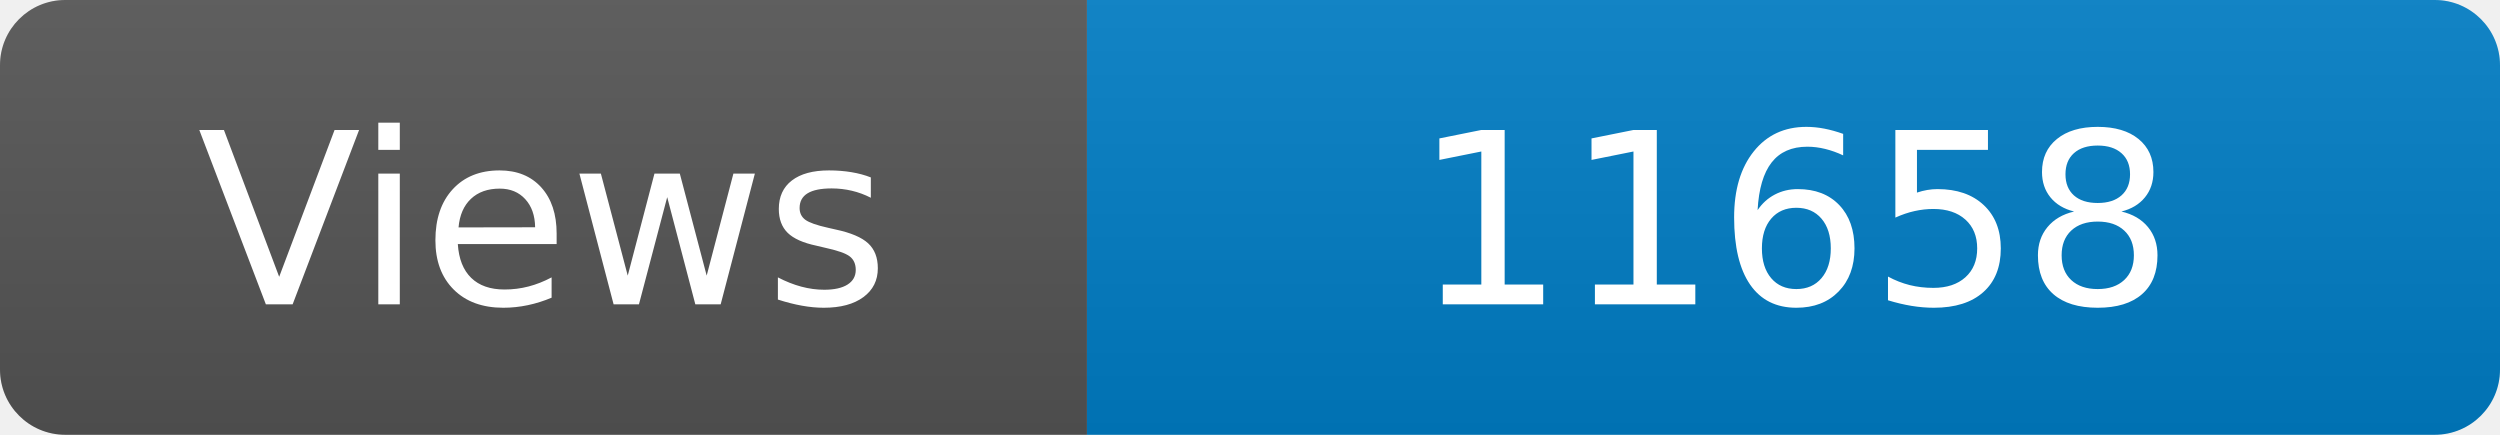
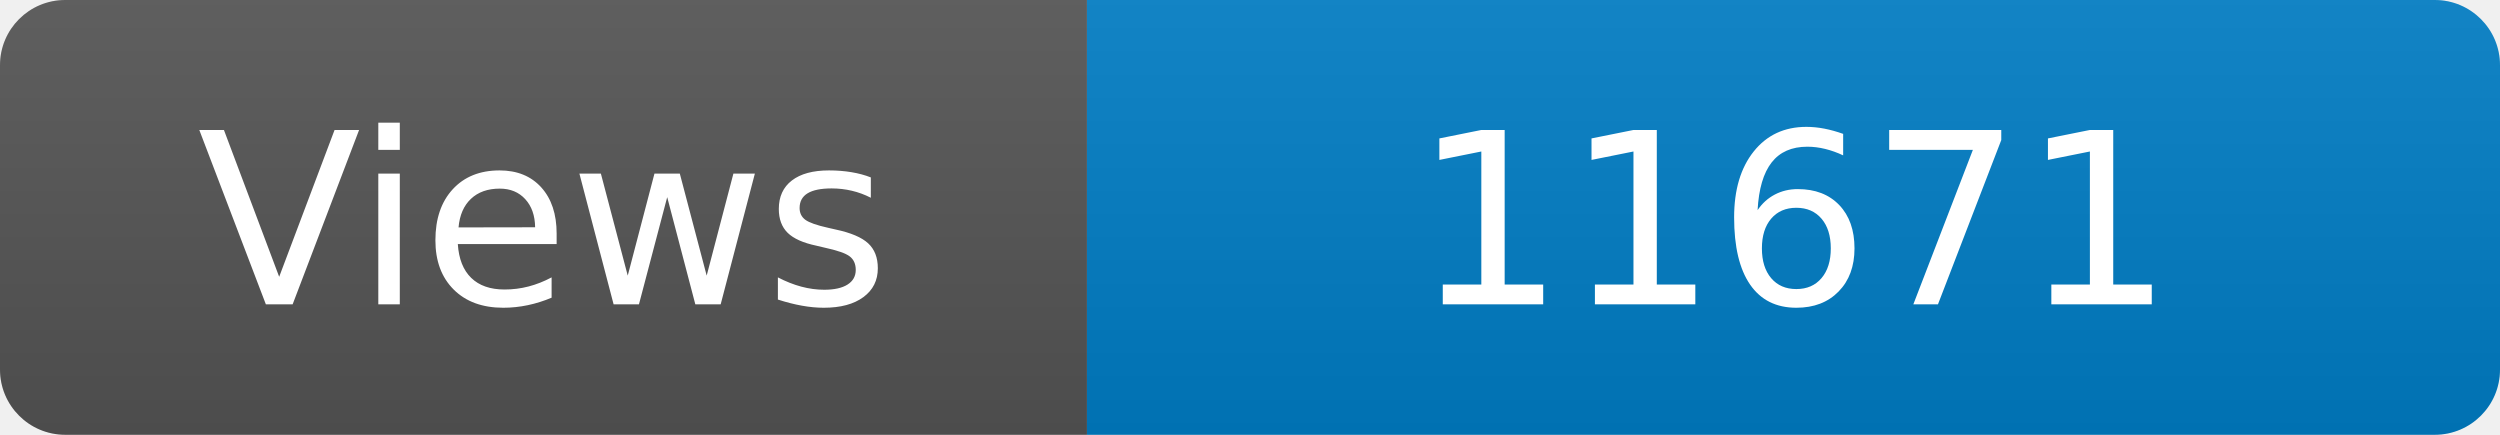
<svg xmlns="http://www.w3.org/2000/svg" width="115" height="20" role="img" aria-label="Maintained?: yes">
  <linearGradient id="s" x2="0" y2="100%">
    <stop offset="0" stop-color="#bbb" stop-opacity=".1" />
    <stop offset="1" stop-opacity=".1" />
  </linearGradient>
  <clipPath id="r">
    <rect width="115" height="20" rx="3" fill="#fff" />
  </clipPath>
  <g clip-path="url(#r)">
    <rect width="50" height="20" fill="#555" />
    <rect x="50" width="160" height="20" fill="#007ec6" />
    <rect width="115" height="20" fill="url(#s)" />
  </g>
  <g fill="#fff" text-anchor="middle" font-family="Verdana,Geneva,DejaVu Sans,sans-serif" font-size="110">
    <text x="250" y="140" transform="scale(.1)" fill="#fff">Views</text>
-     <text x="825" y="140" transform="scale(.1)" fill="#fff">11658</text>
+     <text x="825" y="140" transform="scale(.1)" fill="#fff">11671</text>
  </g>
</svg>
